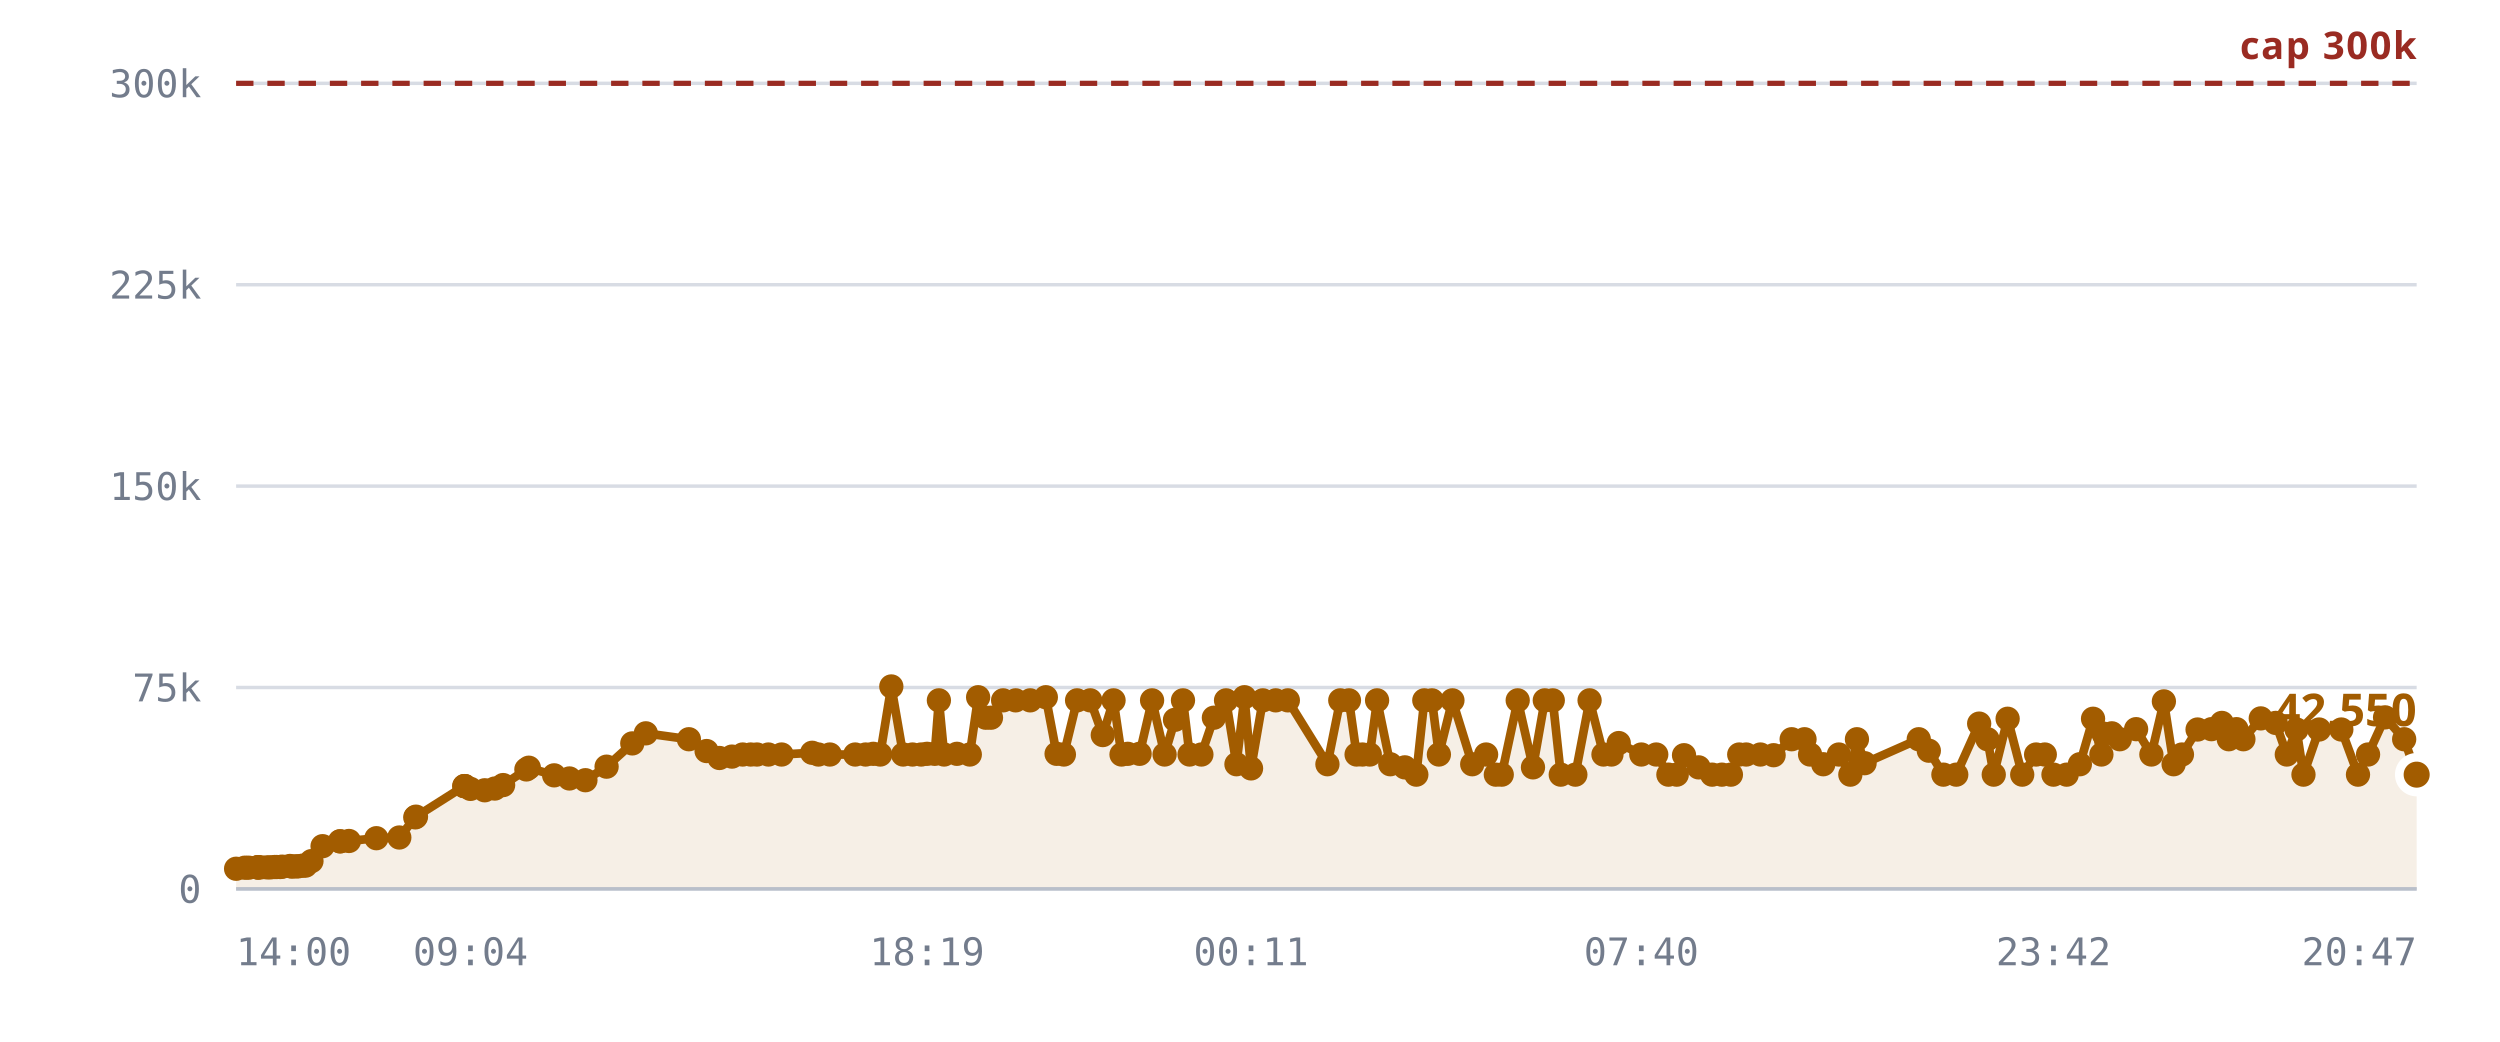
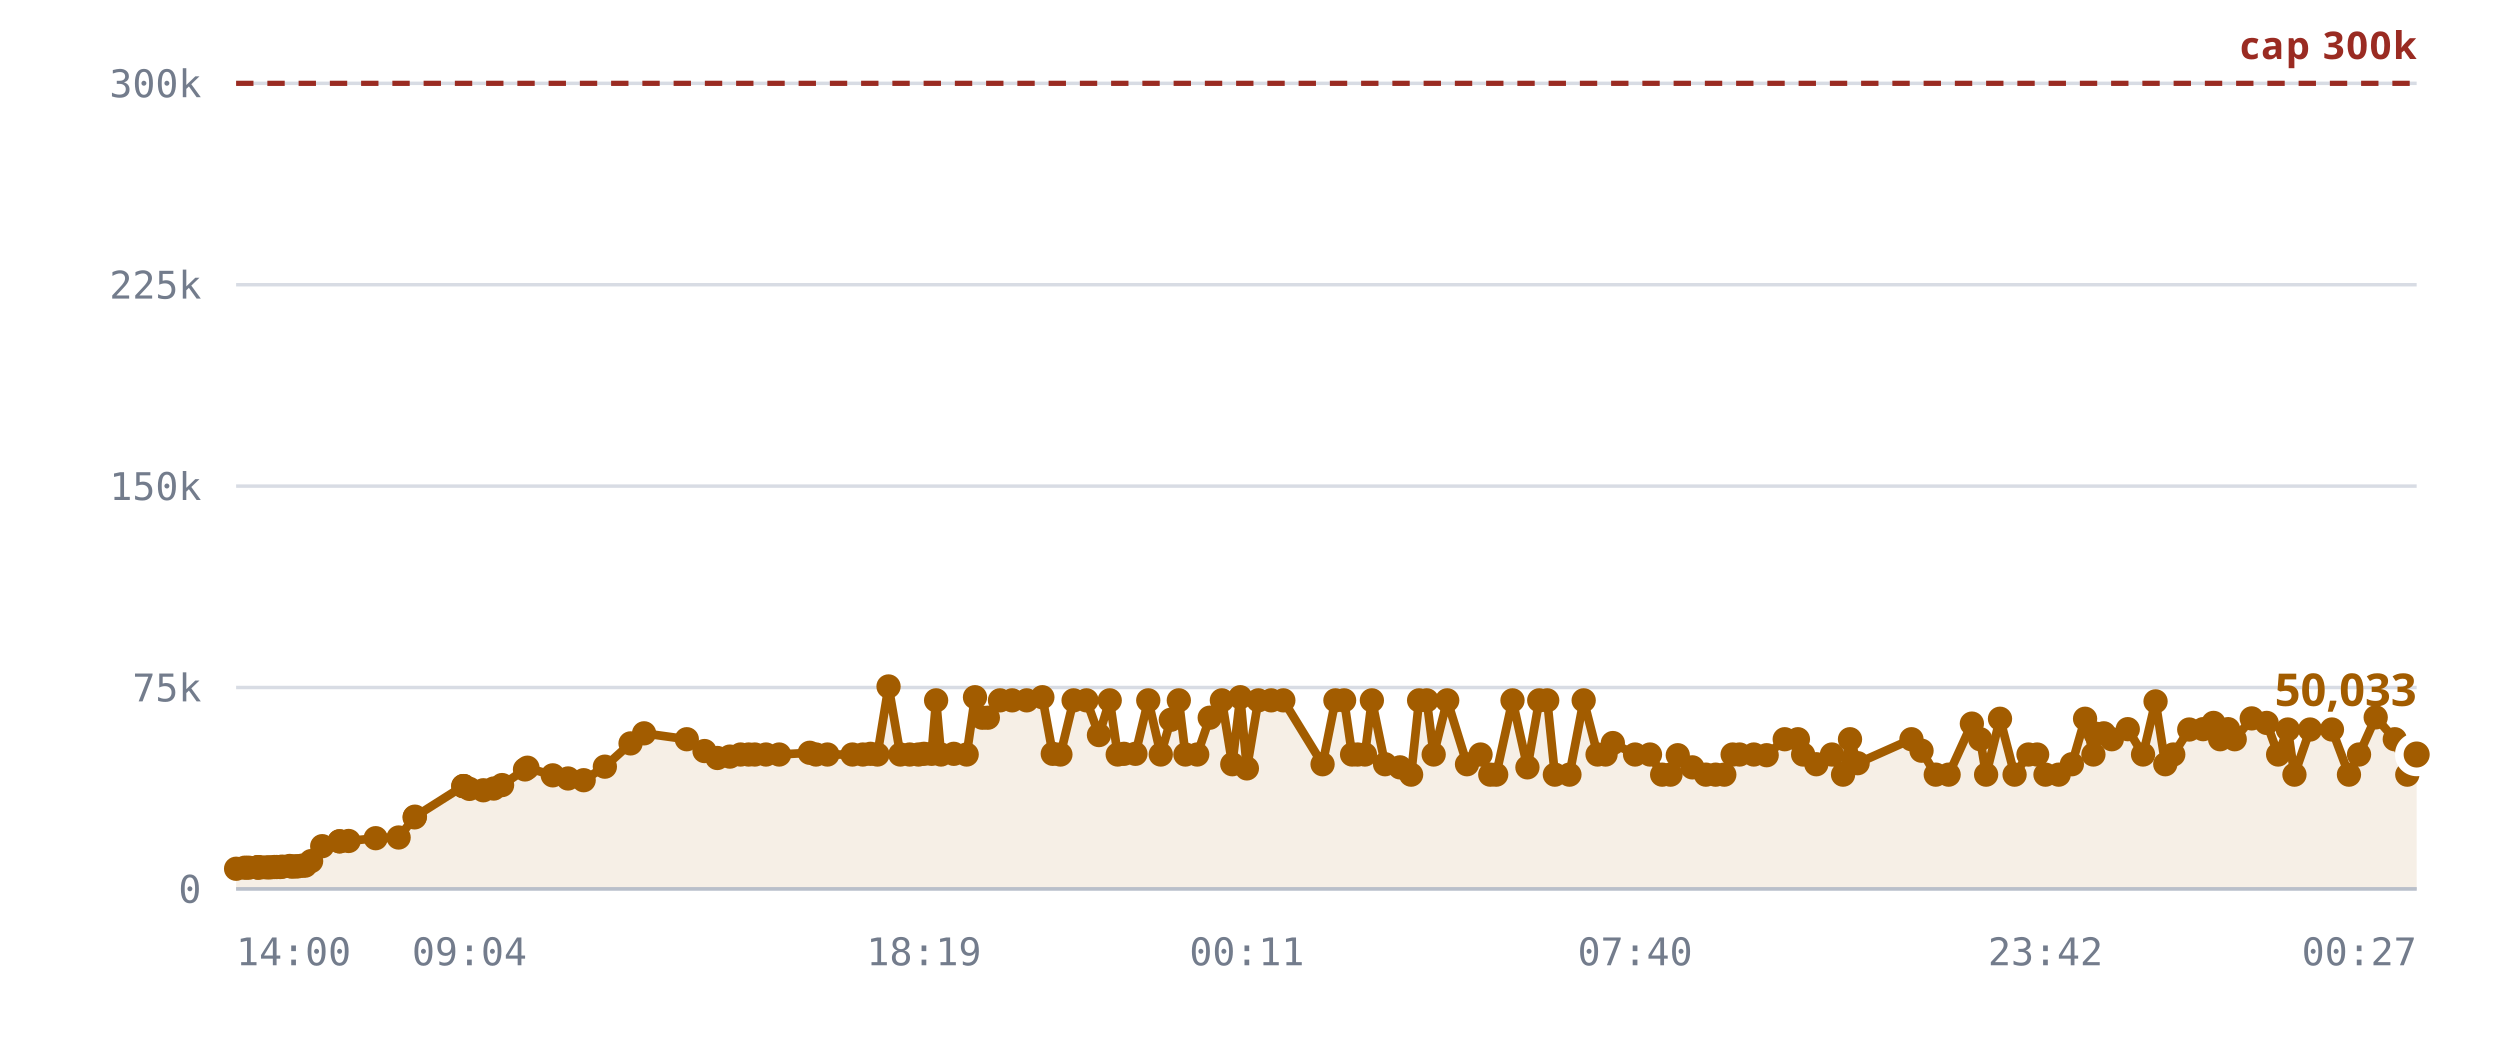
<svg xmlns="http://www.w3.org/2000/svg" viewBox="0 0 720 300" role="img" aria-label="Rooms against the 300,000 cap">
  <style>
    .grid      { stroke: var(--chart-grid, #d8dce4); stroke-width: 1; }
    .cap       { stroke: var(--chart-cap, #9a2b22); stroke-width: 1.5; stroke-dasharray: 5 4; }
    .cap-label { fill: var(--chart-cap, #9a2b22); font: 600 11px Archivo, system-ui, sans-serif; letter-spacing: .04em; }
    .tick      { fill: var(--chart-muted, #737c8c); font: 500 11px "IBM Plex Mono", ui-monospace, monospace; }
    .tick-y    { text-anchor: end; }
    .tick-x    { text-anchor: middle; }
    .series    { fill: none; stroke: var(--chart-line, #a25c00); stroke-width: 2.5; stroke-linejoin: round; stroke-linecap: round; }
    .fill      { fill: var(--chart-fill, rgba(162,92,0,.10)); stroke: none; }
    .dot       { fill: var(--chart-line, #a25c00); }
    .dot-last  { stroke: var(--chart-bg, #fff); stroke-width: 2.5; }
    .end-label { fill: var(--chart-line, #a25c00); font: 700 13px Archivo, system-ui, sans-serif; }
    .axis      { stroke: var(--chart-axis, #b9bfca); stroke-width: 1; }
  </style>
  <line x1="68" y1="256.0" x2="696" y2="256.0" class="grid" />
  <text x="58" y="260.0" class="tick tick-y">0</text>
  <line x1="68" y1="198.0" x2="696" y2="198.0" class="grid" />
  <text x="58" y="202.0" class="tick tick-y">75k</text>
  <line x1="68" y1="140.0" x2="696" y2="140.0" class="grid" />
  <text x="58" y="144.0" class="tick tick-y">150k</text>
  <line x1="68" y1="82.0" x2="696" y2="82.0" class="grid" />
  <text x="58" y="86.0" class="tick tick-y">225k</text>
  <line x1="68" y1="24.0" x2="696" y2="24.0" class="grid" />
  <text x="58" y="28.0" class="tick tick-y">300k</text>
-   <path d="M68.0,250.2 L70.5,249.9 L71.6,249.9 L74.1,249.8 L74.2,249.8 L74.3,249.8 L74.5,249.8 L75.1,249.8 L76.9,249.8 L77.9,249.8 L79.1,249.7 L79.7,249.7 L80.7,249.7 L81.3,249.6 L83.5,249.4 L84.1,249.6 L85.3,249.5 L85.9,249.5 L87.2,249.3 L88.0,249.3 L89.7,248.0 L92.9,243.7 L97.9,242.3 L98.0,242.3 L100.5,242.2 L108.4,241.4 L115.0,241.2 L119.6,235.4 L119.8,235.2 L133.7,226.4 L133.8,226.4 L133.9,226.4 L135.5,227.2 L139.6,227.6 L142.5,227.1 L144.9,226.1 L151.6,221.6 L152.3,221.1 L159.6,223.3 L164.0,224.2 L168.6,224.7 L174.7,220.8 L182.1,214.1 L186.0,211.2 L198.4,212.9 L203.5,216.3 L207.2,218.3 L210.8,217.9 L213.9,217.3 L216.2,217.3 L218.0,217.3 L221.3,217.3 L225.1,217.3 L233.9,216.8 L235.7,217.3 L239.0,217.3 L246.3,217.3 L249.3,217.3 L251.5,217.1 L253.5,217.3 L256.7,197.7 L260.1,217.3 L262.8,217.3 L265.3,217.3 L267.0,217.1 L269.2,217.1 L270.4,201.7 L271.9,217.3 L275.6,217.1 L279.3,217.3 L281.7,200.8 L283.9,206.7 L285.4,206.7 L288.9,201.7 L292.5,201.7 L296.7,201.7 L301.2,200.8 L304.3,217.1 L306.4,217.3 L310.2,201.7 L314.0,201.7 L317.6,211.7 L320.7,201.7 L323.0,217.3 L324.8,217.1 L328.2,217.1 L331.8,201.7 L335.4,217.3 L338.4,207.3 L340.7,201.7 L342.6,217.3 L346.0,217.3 L349.6,206.7 L353.1,201.7 L356.1,220.1 L358.4,200.8 L360.3,221.3 L363.7,201.7 L367.4,201.7 L370.9,201.7 L382.3,220.1 L386.0,201.7 L388.5,201.7 L390.7,217.3 L392.4,217.3 L394.5,217.3 L396.6,201.7 L400.4,220.1 L404.6,221.0 L407.9,223.1 L410.2,201.7 L412.4,201.7 L414.4,217.3 L418.3,201.7 L424.0,220.1 L428.0,217.3 L430.8,223.1 L432.5,223.1 L437.1,201.7 L441.5,221.0 L444.9,201.7 L447.2,201.7 L449.5,223.1 L453.7,223.1 L457.8,201.7 L461.8,217.3 L464.1,217.3 L466.2,214.0 L472.7,217.3 L477.0,217.3 L480.5,223.1 L482.9,223.1 L485.0,217.5 L489.2,221.0 L493.1,223.1 L495.9,223.1 L498.5,223.1 L500.9,217.3 L502.9,217.3 L507.0,217.3 L510.8,217.5 L516.0,212.9 L519.7,212.9 L521.3,217.3 L525.1,220.1 L529.6,217.3 L532.9,223.1 L534.8,212.9 L537.0,219.8 L552.6,212.9 L555.5,216.2 L559.7,223.1 L563.4,223.1 L570.0,208.4 L572.4,212.9 L574.2,223.1 L578.2,207.0 L582.4,223.1 L586.4,217.3 L588.9,217.3 L591.4,223.1 L595.2,223.1 L599.0,220.1 L602.8,207.0 L605.2,217.3 L605.8,211.3 L608.2,211.2 L610.5,212.9 L615.2,210.0 L619.6,217.3 L623.2,202.0 L626.0,220.1 L628.4,217.3 L632.9,210.1 L636.9,210.0 L639.9,208.2 L641.9,212.9 L644.1,210.0 L646.1,212.9 L651.1,206.9 L655.4,208.2 L658.6,217.3 L661.4,210.1 L663.4,223.1 L667.9,210.1 L674.3,210.1 L679.1,223.1 L682.0,217.3 L686.9,206.6 L692.4,212.9 L696.0,223.1 L696.0,256.0 L68.0,256.0 Z" class="fill" />
+   <path d="M68.0,250.2 L70.5,249.9 L71.6,249.9 L74.1,249.8 L74.2,249.8 L74.2,249.8 L74.5,249.8 L75.1,249.8 L76.8,249.8 L77.8,249.8 L79.0,249.7 L79.7,249.7 L80.7,249.7 L81.3,249.6 L83.4,249.4 L84.1,249.6 L85.2,249.5 L85.8,249.5 L87.1,249.3 L87.9,249.3 L89.6,248.0 L92.8,243.7 L97.8,242.3 L97.8,242.3 L100.4,242.2 L108.2,241.4 L114.8,241.2 L119.4,235.4 L119.5,235.2 L133.4,226.4 L133.5,226.4 L133.6,226.4 L135.2,227.2 L139.2,227.6 L142.2,227.1 L144.6,226.1 L151.2,221.6 L151.9,221.1 L159.2,223.3 L163.6,224.2 L168.1,224.7 L174.2,220.8 L181.6,214.1 L185.5,211.2 L197.8,212.9 L202.9,216.3 L206.6,218.3 L210.2,217.9 L213.3,217.3 L215.6,217.3 L217.4,217.3 L220.6,217.3 L224.4,217.3 L233.2,216.8 L235.0,217.3 L238.3,217.3 L245.5,217.3 L248.5,217.3 L250.7,217.1 L252.7,217.3 L255.9,197.7 L259.3,217.3 L262.0,217.3 L264.5,217.3 L266.1,217.1 L268.3,217.1 L269.6,201.7 L271.0,217.3 L274.7,217.1 L278.4,217.3 L280.8,200.8 L282.9,206.7 L284.5,206.7 L288.0,201.7 L291.5,201.7 L295.7,201.7 L300.2,200.8 L303.2,217.1 L305.4,217.3 L309.2,201.7 L312.9,201.7 L316.5,211.7 L319.6,201.7 L321.9,217.3 L323.7,217.1 L327.0,217.1 L330.7,201.7 L334.3,217.3 L337.2,207.3 L339.5,201.7 L341.4,217.3 L344.8,217.3 L348.4,206.7 L351.9,201.7 L354.9,220.1 L357.2,200.8 L359.1,221.3 L362.4,201.7 L366.1,201.7 L369.6,201.7 L380.9,220.1 L384.6,201.7 L387.1,201.7 L389.4,217.3 L391.0,217.3 L393.1,217.3 L395.1,201.7 L398.9,220.1 L403.2,221.0 L406.4,223.1 L408.7,201.7 L410.9,201.7 L412.9,217.3 L416.8,201.7 L422.5,220.1 L426.4,217.3 L429.2,223.1 L430.9,223.1 L435.6,201.7 L439.9,221.0 L443.3,201.7 L445.6,201.7 L447.8,223.1 L452.0,223.1 L456.1,201.7 L460.1,217.3 L462.4,217.3 L464.5,214.0 L470.9,217.3 L475.2,217.3 L478.7,223.1 L481.1,223.1 L483.2,217.5 L487.4,221.0 L491.3,223.1 L494.1,223.1 L496.6,223.1 L499.0,217.3 L501.0,217.3 L505.1,217.3 L508.8,217.5 L514.0,212.9 L517.8,212.9 L519.3,217.3 L523.1,220.1 L527.6,217.3 L530.8,223.1 L532.8,212.9 L535.0,219.8 L550.5,212.9 L553.4,216.2 L557.5,223.1 L561.2,223.1 L567.9,208.4 L570.3,212.9 L572.0,223.1 L576.0,207.0 L580.2,223.1 L584.2,217.3 L586.7,217.3 L589.1,223.1 L592.9,223.1 L596.7,220.1 L600.5,207.0 L602.9,217.3 L603.5,211.3 L605.9,211.2 L608.2,212.9 L612.8,210.0 L617.2,217.3 L620.8,202.0 L623.6,220.1 L625.9,217.3 L630.5,210.1 L634.5,210.0 L637.5,208.2 L639.4,212.9 L641.7,210.0 L643.6,212.9 L648.5,206.9 L652.8,208.2 L656.1,217.3 L658.9,210.1 L660.8,223.1 L665.3,210.1 L671.6,210.1 L676.5,223.1 L679.4,217.3 L684.2,206.6 L689.7,212.9 L693.3,223.1 L696.0,217.3 L696.0,256.0 L68.0,256.0 Z" class="fill" />
  <line x1="68" y1="24.0" x2="696" y2="24.0" class="cap" />
  <text x="696" y="17.0" class="cap-label" text-anchor="end">cap 300k</text>
-   <path d="M68.0,250.2 L70.5,249.9 L71.6,249.9 L74.1,249.8 L74.2,249.8 L74.3,249.8 L74.5,249.8 L75.1,249.8 L76.9,249.8 L77.9,249.8 L79.1,249.7 L79.7,249.7 L80.7,249.7 L81.3,249.6 L83.5,249.4 L84.1,249.6 L85.3,249.5 L85.9,249.5 L87.2,249.3 L88.0,249.3 L89.7,248.0 L92.9,243.7 L97.9,242.3 L98.0,242.3 L100.5,242.2 L108.4,241.4 L115.0,241.2 L119.6,235.4 L119.8,235.2 L133.7,226.4 L133.8,226.4 L133.9,226.4 L135.5,227.2 L139.6,227.6 L142.5,227.1 L144.9,226.1 L151.6,221.6 L152.3,221.1 L159.6,223.3 L164.0,224.2 L168.6,224.7 L174.7,220.8 L182.1,214.1 L186.0,211.2 L198.4,212.9 L203.5,216.3 L207.2,218.3 L210.8,217.9 L213.9,217.3 L216.2,217.3 L218.0,217.3 L221.3,217.3 L225.1,217.3 L233.9,216.8 L235.7,217.3 L239.0,217.3 L246.3,217.3 L249.3,217.3 L251.5,217.1 L253.5,217.3 L256.7,197.7 L260.1,217.3 L262.8,217.3 L265.3,217.3 L267.0,217.1 L269.2,217.1 L270.4,201.7 L271.9,217.3 L275.6,217.1 L279.3,217.3 L281.7,200.8 L283.9,206.7 L285.4,206.7 L288.9,201.7 L292.5,201.7 L296.7,201.7 L301.2,200.8 L304.3,217.1 L306.4,217.3 L310.2,201.7 L314.0,201.7 L317.6,211.7 L320.7,201.7 L323.0,217.3 L324.8,217.1 L328.2,217.1 L331.8,201.7 L335.4,217.3 L338.4,207.3 L340.7,201.7 L342.6,217.3 L346.0,217.3 L349.6,206.7 L353.1,201.7 L356.1,220.1 L358.4,200.8 L360.3,221.3 L363.7,201.7 L367.4,201.7 L370.9,201.7 L382.3,220.1 L386.0,201.7 L388.5,201.7 L390.7,217.3 L392.4,217.3 L394.5,217.3 L396.6,201.7 L400.4,220.1 L404.6,221.0 L407.9,223.1 L410.2,201.7 L412.4,201.7 L414.4,217.3 L418.3,201.7 L424.0,220.1 L428.0,217.3 L430.8,223.1 L432.5,223.1 L437.1,201.7 L441.5,221.0 L444.9,201.7 L447.2,201.7 L449.5,223.1 L453.7,223.1 L457.8,201.7 L461.8,217.3 L464.1,217.3 L466.2,214.0 L472.7,217.3 L477.0,217.3 L480.5,223.1 L482.9,223.1 L485.0,217.5 L489.2,221.0 L493.1,223.1 L495.9,223.1 L498.5,223.1 L500.9,217.3 L502.9,217.3 L507.0,217.3 L510.8,217.5 L516.0,212.9 L519.7,212.9 L521.3,217.3 L525.1,220.1 L529.6,217.3 L532.9,223.1 L534.8,212.9 L537.0,219.8 L552.6,212.9 L555.5,216.2 L559.7,223.1 L563.4,223.1 L570.0,208.4 L572.4,212.9 L574.2,223.1 L578.2,207.0 L582.4,223.1 L586.4,217.3 L588.9,217.3 L591.4,223.1 L595.2,223.1 L599.0,220.1 L602.8,207.0 L605.2,217.3 L605.8,211.3 L608.2,211.2 L610.5,212.9 L615.2,210.0 L619.6,217.3 L623.2,202.0 L626.0,220.1 L628.4,217.3 L632.9,210.1 L636.9,210.0 L639.9,208.2 L641.9,212.9 L644.1,210.0 L646.1,212.9 L651.1,206.9 L655.4,208.2 L658.6,217.3 L661.4,210.1 L663.4,223.1 L667.9,210.1 L674.3,210.1 L679.1,223.1 L682.0,217.3 L686.9,206.6 L692.4,212.9 L696.0,223.1" class="series" />
+   <path d="M68.0,250.2 L70.5,249.9 L71.6,249.9 L74.1,249.8 L74.2,249.8 L74.2,249.8 L74.5,249.8 L75.1,249.8 L76.8,249.8 L77.8,249.8 L79.0,249.7 L79.7,249.7 L80.7,249.7 L81.3,249.6 L83.4,249.4 L84.1,249.6 L85.2,249.5 L85.8,249.5 L87.1,249.3 L87.9,249.3 L89.6,248.0 L92.8,243.7 L97.8,242.3 L97.8,242.3 L100.4,242.2 L108.2,241.4 L114.8,241.2 L119.4,235.4 L119.5,235.2 L133.4,226.4 L133.5,226.4 L133.6,226.4 L135.2,227.2 L139.2,227.6 L142.2,227.1 L144.6,226.1 L151.2,221.6 L151.9,221.1 L159.2,223.3 L163.6,224.2 L168.1,224.7 L174.2,220.8 L181.6,214.1 L185.5,211.2 L197.8,212.9 L202.9,216.3 L206.6,218.3 L210.2,217.9 L213.3,217.3 L215.6,217.3 L217.4,217.3 L220.6,217.3 L224.4,217.3 L233.2,216.8 L235.0,217.3 L238.3,217.3 L245.5,217.3 L248.5,217.3 L250.7,217.1 L252.7,217.3 L255.9,197.7 L259.3,217.3 L262.0,217.3 L264.5,217.3 L266.1,217.1 L268.3,217.1 L269.6,201.7 L271.0,217.3 L274.7,217.1 L278.4,217.3 L280.8,200.8 L282.9,206.7 L284.5,206.7 L288.0,201.7 L291.5,201.7 L295.7,201.7 L300.2,200.8 L303.2,217.1 L305.4,217.3 L309.2,201.7 L312.9,201.7 L316.5,211.7 L319.6,201.7 L321.9,217.3 L323.7,217.1 L327.0,217.1 L330.7,201.7 L334.3,217.3 L337.2,207.3 L339.5,201.7 L341.4,217.3 L344.8,217.3 L348.4,206.7 L351.9,201.7 L354.9,220.1 L357.2,200.8 L359.1,221.3 L362.4,201.7 L366.1,201.7 L369.6,201.7 L380.9,220.1 L384.6,201.7 L387.1,201.7 L389.4,217.3 L391.0,217.3 L393.1,217.3 L395.1,201.7 L398.9,220.1 L403.2,221.0 L406.4,223.1 L408.7,201.7 L410.9,201.7 L412.9,217.3 L416.8,201.7 L422.5,220.1 L426.4,217.3 L429.2,223.1 L430.9,223.1 L435.6,201.7 L439.9,221.0 L443.3,201.7 L445.6,201.7 L447.8,223.1 L452.0,223.1 L456.1,201.7 L460.1,217.3 L462.4,217.3 L464.5,214.0 L470.9,217.3 L475.2,217.3 L478.7,223.1 L481.1,223.1 L483.2,217.5 L487.4,221.0 L491.3,223.1 L494.1,223.1 L496.6,223.1 L499.0,217.3 L501.0,217.3 L505.1,217.3 L508.8,217.5 L514.0,212.9 L517.8,212.9 L519.3,217.3 L523.1,220.1 L527.6,217.3 L530.8,223.1 L532.8,212.9 L535.0,219.8 L550.5,212.9 L553.4,216.2 L557.5,223.1 L561.2,223.1 L567.9,208.4 L570.3,212.9 L572.0,223.1 L576.0,207.0 L580.2,223.1 L584.2,217.3 L586.7,217.3 L589.1,223.1 L592.9,223.1 L596.7,220.1 L600.5,207.0 L602.9,217.3 L603.5,211.3 L605.9,211.2 L608.2,212.9 L612.8,210.0 L617.2,217.3 L620.8,202.0 L623.6,220.1 L625.9,217.3 L630.5,210.1 L634.5,210.0 L637.5,208.2 L639.4,212.9 L641.7,210.0 L643.6,212.9 L648.5,206.9 L652.8,208.2 L656.1,217.3 L658.9,210.1 L660.8,223.1 L665.3,210.1 L671.6,210.1 L676.5,223.1 L679.4,217.3 L684.2,206.6 L689.7,212.9 L693.3,223.1 L696.0,217.3" class="series" />
  <circle cx="68.0" cy="250.2" r="3.5" class="dot" />
  <circle cx="70.5" cy="249.9" r="3.5" class="dot" />
  <circle cx="71.6" cy="249.9" r="3.5" class="dot" />
  <circle cx="74.1" cy="249.8" r="3.5" class="dot" />
  <circle cx="74.2" cy="249.8" r="3.5" class="dot" />
-   <circle cx="74.3" cy="249.8" r="3.5" class="dot" />
+   <circle cx="74.2" cy="249.8" r="3.5" class="dot" />
  <circle cx="74.5" cy="249.8" r="3.5" class="dot" />
  <circle cx="75.1" cy="249.8" r="3.5" class="dot" />
-   <circle cx="76.9" cy="249.8" r="3.5" class="dot" />
-   <circle cx="77.9" cy="249.8" r="3.5" class="dot" />
-   <circle cx="79.1" cy="249.7" r="3.5" class="dot" />
+   <circle cx="76.8" cy="249.8" r="3.5" class="dot" />
+   <circle cx="77.8" cy="249.8" r="3.5" class="dot" />
+   <circle cx="79.0" cy="249.7" r="3.5" class="dot" />
  <circle cx="79.7" cy="249.7" r="3.5" class="dot" />
  <circle cx="80.7" cy="249.7" r="3.5" class="dot" />
  <circle cx="81.3" cy="249.6" r="3.5" class="dot" />
-   <circle cx="83.5" cy="249.4" r="3.5" class="dot" />
+   <circle cx="83.4" cy="249.4" r="3.5" class="dot" />
  <circle cx="84.1" cy="249.6" r="3.5" class="dot" />
-   <circle cx="85.3" cy="249.5" r="3.5" class="dot" />
-   <circle cx="85.9" cy="249.5" r="3.5" class="dot" />
-   <circle cx="87.2" cy="249.3" r="3.5" class="dot" />
-   <circle cx="88.0" cy="249.3" r="3.5" class="dot" />
-   <circle cx="89.7" cy="248.0" r="3.5" class="dot" />
-   <circle cx="92.9" cy="243.7" r="3.5" class="dot" />
-   <circle cx="97.9" cy="242.3" r="3.5" class="dot" />
-   <circle cx="98.0" cy="242.3" r="3.5" class="dot" />
-   <circle cx="100.5" cy="242.2" r="3.5" class="dot" />
-   <circle cx="108.4" cy="241.4" r="3.5" class="dot" />
-   <circle cx="115.0" cy="241.2" r="3.5" class="dot" />
-   <circle cx="119.6" cy="235.4" r="3.5" class="dot" />
-   <circle cx="119.8" cy="235.2" r="3.5" class="dot" />
-   <circle cx="133.7" cy="226.4" r="3.5" class="dot" />
-   <circle cx="133.8" cy="226.4" r="3.5" class="dot" />
-   <circle cx="133.9" cy="226.4" r="3.5" class="dot" />
-   <circle cx="135.5" cy="227.2" r="3.5" class="dot" />
-   <circle cx="139.6" cy="227.6" r="3.5" class="dot" />
-   <circle cx="142.5" cy="227.1" r="3.5" class="dot" />
-   <circle cx="144.9" cy="226.1" r="3.5" class="dot" />
-   <circle cx="151.6" cy="221.6" r="3.5" class="dot" />
-   <circle cx="152.3" cy="221.1" r="3.5" class="dot" />
-   <circle cx="159.6" cy="223.3" r="3.5" class="dot" />
-   <circle cx="164.0" cy="224.2" r="3.5" class="dot" />
-   <circle cx="168.6" cy="224.7" r="3.5" class="dot" />
-   <circle cx="174.7" cy="220.8" r="3.5" class="dot" />
-   <circle cx="182.1" cy="214.1" r="3.5" class="dot" />
-   <circle cx="186.0" cy="211.2" r="3.5" class="dot" />
-   <circle cx="198.4" cy="212.9" r="3.5" class="dot" />
-   <circle cx="203.5" cy="216.3" r="3.5" class="dot" />
-   <circle cx="207.2" cy="218.3" r="3.5" class="dot" />
-   <circle cx="210.8" cy="217.9" r="3.5" class="dot" />
-   <circle cx="213.9" cy="217.3" r="3.5" class="dot" />
-   <circle cx="216.2" cy="217.3" r="3.5" class="dot" />
-   <circle cx="218.0" cy="217.3" r="3.5" class="dot" />
-   <circle cx="221.3" cy="217.3" r="3.5" class="dot" />
-   <circle cx="225.1" cy="217.3" r="3.5" class="dot" />
-   <circle cx="233.9" cy="216.8" r="3.5" class="dot" />
-   <circle cx="235.7" cy="217.3" r="3.5" class="dot" />
-   <circle cx="239.0" cy="217.3" r="3.5" class="dot" />
-   <circle cx="246.3" cy="217.3" r="3.5" class="dot" />
-   <circle cx="249.3" cy="217.3" r="3.5" class="dot" />
-   <circle cx="251.5" cy="217.1" r="3.5" class="dot" />
-   <circle cx="253.5" cy="217.3" r="3.5" class="dot" />
-   <circle cx="256.7" cy="197.7" r="3.5" class="dot" />
-   <circle cx="260.1" cy="217.3" r="3.5" class="dot" />
-   <circle cx="262.8" cy="217.3" r="3.5" class="dot" />
-   <circle cx="265.3" cy="217.3" r="3.5" class="dot" />
-   <circle cx="267.0" cy="217.1" r="3.5" class="dot" />
-   <circle cx="269.2" cy="217.1" r="3.5" class="dot" />
-   <circle cx="270.4" cy="201.7" r="3.5" class="dot" />
-   <circle cx="271.9" cy="217.3" r="3.5" class="dot" />
-   <circle cx="275.6" cy="217.1" r="3.5" class="dot" />
-   <circle cx="279.3" cy="217.3" r="3.5" class="dot" />
-   <circle cx="281.7" cy="200.8" r="3.5" class="dot" />
-   <circle cx="283.9" cy="206.7" r="3.5" class="dot" />
-   <circle cx="285.4" cy="206.7" r="3.5" class="dot" />
-   <circle cx="288.9" cy="201.7" r="3.5" class="dot" />
-   <circle cx="292.5" cy="201.7" r="3.5" class="dot" />
-   <circle cx="296.7" cy="201.7" r="3.5" class="dot" />
-   <circle cx="301.2" cy="200.8" r="3.5" class="dot" />
-   <circle cx="304.3" cy="217.1" r="3.5" class="dot" />
-   <circle cx="306.4" cy="217.3" r="3.5" class="dot" />
-   <circle cx="310.2" cy="201.7" r="3.5" class="dot" />
-   <circle cx="314.0" cy="201.7" r="3.5" class="dot" />
-   <circle cx="317.6" cy="211.7" r="3.5" class="dot" />
-   <circle cx="320.7" cy="201.7" r="3.5" class="dot" />
-   <circle cx="323.0" cy="217.3" r="3.5" class="dot" />
-   <circle cx="324.8" cy="217.1" r="3.5" class="dot" />
-   <circle cx="328.2" cy="217.1" r="3.5" class="dot" />
-   <circle cx="331.8" cy="201.7" r="3.5" class="dot" />
-   <circle cx="335.4" cy="217.3" r="3.5" class="dot" />
-   <circle cx="338.4" cy="207.3" r="3.5" class="dot" />
-   <circle cx="340.7" cy="201.7" r="3.5" class="dot" />
-   <circle cx="342.6" cy="217.3" r="3.5" class="dot" />
-   <circle cx="346.0" cy="217.3" r="3.5" class="dot" />
-   <circle cx="349.6" cy="206.7" r="3.5" class="dot" />
-   <circle cx="353.1" cy="201.7" r="3.5" class="dot" />
-   <circle cx="356.1" cy="220.1" r="3.5" class="dot" />
-   <circle cx="358.4" cy="200.8" r="3.5" class="dot" />
-   <circle cx="360.3" cy="221.3" r="3.5" class="dot" />
-   <circle cx="363.7" cy="201.7" r="3.5" class="dot" />
-   <circle cx="367.4" cy="201.7" r="3.5" class="dot" />
-   <circle cx="370.9" cy="201.7" r="3.5" class="dot" />
-   <circle cx="382.3" cy="220.1" r="3.5" class="dot" />
-   <circle cx="386.0" cy="201.7" r="3.5" class="dot" />
-   <circle cx="388.5" cy="201.7" r="3.5" class="dot" />
-   <circle cx="390.7" cy="217.3" r="3.5" class="dot" />
-   <circle cx="392.4" cy="217.3" r="3.5" class="dot" />
-   <circle cx="394.5" cy="217.3" r="3.5" class="dot" />
-   <circle cx="396.6" cy="201.7" r="3.5" class="dot" />
-   <circle cx="400.4" cy="220.1" r="3.5" class="dot" />
-   <circle cx="404.6" cy="221.0" r="3.5" class="dot" />
-   <circle cx="407.9" cy="223.1" r="3.5" class="dot" />
-   <circle cx="410.2" cy="201.7" r="3.5" class="dot" />
-   <circle cx="412.4" cy="201.7" r="3.5" class="dot" />
-   <circle cx="414.4" cy="217.3" r="3.5" class="dot" />
-   <circle cx="418.3" cy="201.7" r="3.5" class="dot" />
-   <circle cx="424.0" cy="220.1" r="3.5" class="dot" />
-   <circle cx="428.0" cy="217.3" r="3.5" class="dot" />
-   <circle cx="430.8" cy="223.1" r="3.5" class="dot" />
-   <circle cx="432.5" cy="223.1" r="3.5" class="dot" />
-   <circle cx="437.1" cy="201.7" r="3.5" class="dot" />
-   <circle cx="441.5" cy="221.0" r="3.5" class="dot" />
-   <circle cx="444.9" cy="201.7" r="3.5" class="dot" />
-   <circle cx="447.2" cy="201.7" r="3.5" class="dot" />
-   <circle cx="449.5" cy="223.1" r="3.5" class="dot" />
-   <circle cx="453.7" cy="223.1" r="3.5" class="dot" />
-   <circle cx="457.8" cy="201.7" r="3.5" class="dot" />
-   <circle cx="461.8" cy="217.3" r="3.5" class="dot" />
-   <circle cx="464.1" cy="217.3" r="3.5" class="dot" />
-   <circle cx="466.2" cy="214.0" r="3.5" class="dot" />
-   <circle cx="472.7" cy="217.3" r="3.5" class="dot" />
-   <circle cx="477.0" cy="217.3" r="3.5" class="dot" />
-   <circle cx="480.5" cy="223.1" r="3.5" class="dot" />
-   <circle cx="482.9" cy="223.1" r="3.5" class="dot" />
-   <circle cx="485.0" cy="217.5" r="3.5" class="dot" />
-   <circle cx="489.2" cy="221.0" r="3.5" class="dot" />
-   <circle cx="493.1" cy="223.1" r="3.5" class="dot" />
-   <circle cx="495.9" cy="223.1" r="3.5" class="dot" />
-   <circle cx="498.5" cy="223.1" r="3.5" class="dot" />
-   <circle cx="500.9" cy="217.3" r="3.5" class="dot" />
-   <circle cx="502.9" cy="217.3" r="3.5" class="dot" />
-   <circle cx="507.0" cy="217.3" r="3.5" class="dot" />
-   <circle cx="510.8" cy="217.5" r="3.5" class="dot" />
-   <circle cx="516.0" cy="212.9" r="3.5" class="dot" />
-   <circle cx="519.7" cy="212.9" r="3.5" class="dot" />
-   <circle cx="521.3" cy="217.3" r="3.5" class="dot" />
-   <circle cx="525.1" cy="220.1" r="3.5" class="dot" />
-   <circle cx="529.6" cy="217.3" r="3.5" class="dot" />
-   <circle cx="532.9" cy="223.1" r="3.5" class="dot" />
-   <circle cx="534.8" cy="212.9" r="3.5" class="dot" />
-   <circle cx="537.0" cy="219.8" r="3.5" class="dot" />
-   <circle cx="552.6" cy="212.9" r="3.5" class="dot" />
-   <circle cx="555.5" cy="216.2" r="3.5" class="dot" />
-   <circle cx="559.7" cy="223.1" r="3.5" class="dot" />
-   <circle cx="563.4" cy="223.1" r="3.5" class="dot" />
-   <circle cx="570.0" cy="208.4" r="3.5" class="dot" />
-   <circle cx="572.4" cy="212.9" r="3.5" class="dot" />
-   <circle cx="574.2" cy="223.1" r="3.5" class="dot" />
-   <circle cx="578.2" cy="207.0" r="3.5" class="dot" />
-   <circle cx="582.4" cy="223.1" r="3.5" class="dot" />
-   <circle cx="586.4" cy="217.3" r="3.5" class="dot" />
-   <circle cx="588.9" cy="217.3" r="3.5" class="dot" />
-   <circle cx="591.4" cy="223.1" r="3.5" class="dot" />
-   <circle cx="595.2" cy="223.1" r="3.5" class="dot" />
-   <circle cx="599.0" cy="220.1" r="3.5" class="dot" />
-   <circle cx="602.8" cy="207.0" r="3.5" class="dot" />
-   <circle cx="605.2" cy="217.3" r="3.5" class="dot" />
-   <circle cx="605.8" cy="211.3" r="3.5" class="dot" />
-   <circle cx="608.2" cy="211.2" r="3.5" class="dot" />
-   <circle cx="610.5" cy="212.9" r="3.5" class="dot" />
-   <circle cx="615.2" cy="210.0" r="3.5" class="dot" />
-   <circle cx="619.6" cy="217.3" r="3.5" class="dot" />
-   <circle cx="623.2" cy="202.0" r="3.5" class="dot" />
-   <circle cx="626.0" cy="220.1" r="3.5" class="dot" />
-   <circle cx="628.4" cy="217.3" r="3.5" class="dot" />
-   <circle cx="632.9" cy="210.1" r="3.5" class="dot" />
-   <circle cx="636.9" cy="210.0" r="3.5" class="dot" />
-   <circle cx="639.9" cy="208.2" r="3.5" class="dot" />
-   <circle cx="641.9" cy="212.9" r="3.5" class="dot" />
-   <circle cx="644.1" cy="210.0" r="3.5" class="dot" />
-   <circle cx="646.1" cy="212.9" r="3.5" class="dot" />
-   <circle cx="651.1" cy="206.9" r="3.5" class="dot" />
-   <circle cx="655.4" cy="208.2" r="3.5" class="dot" />
-   <circle cx="658.6" cy="217.3" r="3.5" class="dot" />
-   <circle cx="661.4" cy="210.1" r="3.5" class="dot" />
-   <circle cx="663.4" cy="223.1" r="3.5" class="dot" />
-   <circle cx="667.9" cy="210.1" r="3.5" class="dot" />
-   <circle cx="674.3" cy="210.1" r="3.5" class="dot" />
-   <circle cx="679.1" cy="223.1" r="3.5" class="dot" />
-   <circle cx="682.0" cy="217.3" r="3.5" class="dot" />
-   <circle cx="686.9" cy="206.6" r="3.5" class="dot" />
-   <circle cx="692.4" cy="212.9" r="3.5" class="dot" />
-   <circle cx="696.0" cy="223.1" r="5" class="dot dot-last" />
-   <text x="696.0" y="209.1" class="end-label" text-anchor="end">42,550</text>
+   <circle cx="85.2" cy="249.5" r="3.5" class="dot" />
+   <circle cx="85.8" cy="249.5" r="3.5" class="dot" />
+   <circle cx="87.1" cy="249.3" r="3.5" class="dot" />
+   <circle cx="87.9" cy="249.3" r="3.5" class="dot" />
+   <circle cx="89.6" cy="248.0" r="3.5" class="dot" />
+   <circle cx="92.8" cy="243.7" r="3.5" class="dot" />
+   <circle cx="97.8" cy="242.3" r="3.5" class="dot" />
+   <circle cx="97.8" cy="242.3" r="3.5" class="dot" />
+   <circle cx="100.4" cy="242.2" r="3.5" class="dot" />
+   <circle cx="108.2" cy="241.4" r="3.5" class="dot" />
+   <circle cx="114.8" cy="241.2" r="3.5" class="dot" />
+   <circle cx="119.4" cy="235.4" r="3.5" class="dot" />
+   <circle cx="119.5" cy="235.2" r="3.5" class="dot" />
+   <circle cx="133.4" cy="226.4" r="3.5" class="dot" />
+   <circle cx="133.5" cy="226.4" r="3.5" class="dot" />
+   <circle cx="133.6" cy="226.4" r="3.5" class="dot" />
+   <circle cx="135.2" cy="227.2" r="3.5" class="dot" />
+   <circle cx="139.2" cy="227.6" r="3.5" class="dot" />
+   <circle cx="142.2" cy="227.1" r="3.5" class="dot" />
+   <circle cx="144.6" cy="226.1" r="3.5" class="dot" />
+   <circle cx="151.2" cy="221.6" r="3.5" class="dot" />
+   <circle cx="151.9" cy="221.1" r="3.5" class="dot" />
+   <circle cx="159.2" cy="223.3" r="3.5" class="dot" />
+   <circle cx="163.6" cy="224.2" r="3.5" class="dot" />
+   <circle cx="168.1" cy="224.7" r="3.5" class="dot" />
+   <circle cx="174.2" cy="220.8" r="3.5" class="dot" />
+   <circle cx="181.6" cy="214.1" r="3.5" class="dot" />
+   <circle cx="185.5" cy="211.2" r="3.5" class="dot" />
+   <circle cx="197.8" cy="212.9" r="3.5" class="dot" />
+   <circle cx="202.9" cy="216.3" r="3.5" class="dot" />
+   <circle cx="206.6" cy="218.3" r="3.5" class="dot" />
+   <circle cx="210.2" cy="217.9" r="3.5" class="dot" />
+   <circle cx="213.3" cy="217.3" r="3.5" class="dot" />
+   <circle cx="215.6" cy="217.3" r="3.5" class="dot" />
+   <circle cx="217.4" cy="217.3" r="3.5" class="dot" />
+   <circle cx="220.6" cy="217.3" r="3.5" class="dot" />
+   <circle cx="224.4" cy="217.3" r="3.5" class="dot" />
+   <circle cx="233.2" cy="216.8" r="3.5" class="dot" />
+   <circle cx="235.0" cy="217.3" r="3.5" class="dot" />
+   <circle cx="238.3" cy="217.3" r="3.5" class="dot" />
+   <circle cx="245.5" cy="217.3" r="3.5" class="dot" />
+   <circle cx="248.5" cy="217.3" r="3.5" class="dot" />
+   <circle cx="250.7" cy="217.1" r="3.5" class="dot" />
+   <circle cx="252.7" cy="217.3" r="3.5" class="dot" />
+   <circle cx="255.9" cy="197.7" r="3.5" class="dot" />
+   <circle cx="259.3" cy="217.3" r="3.5" class="dot" />
+   <circle cx="262.0" cy="217.3" r="3.5" class="dot" />
+   <circle cx="264.5" cy="217.3" r="3.5" class="dot" />
+   <circle cx="266.1" cy="217.1" r="3.5" class="dot" />
+   <circle cx="268.3" cy="217.1" r="3.5" class="dot" />
+   <circle cx="269.6" cy="201.7" r="3.5" class="dot" />
+   <circle cx="271.0" cy="217.3" r="3.5" class="dot" />
+   <circle cx="274.7" cy="217.1" r="3.5" class="dot" />
+   <circle cx="278.4" cy="217.3" r="3.5" class="dot" />
+   <circle cx="280.8" cy="200.8" r="3.5" class="dot" />
+   <circle cx="282.9" cy="206.7" r="3.5" class="dot" />
+   <circle cx="284.5" cy="206.7" r="3.5" class="dot" />
+   <circle cx="288.0" cy="201.7" r="3.5" class="dot" />
+   <circle cx="291.5" cy="201.7" r="3.5" class="dot" />
+   <circle cx="295.7" cy="201.7" r="3.5" class="dot" />
+   <circle cx="300.2" cy="200.8" r="3.5" class="dot" />
+   <circle cx="303.2" cy="217.1" r="3.5" class="dot" />
+   <circle cx="305.4" cy="217.3" r="3.5" class="dot" />
+   <circle cx="309.2" cy="201.7" r="3.5" class="dot" />
+   <circle cx="312.9" cy="201.7" r="3.5" class="dot" />
+   <circle cx="316.5" cy="211.7" r="3.5" class="dot" />
+   <circle cx="319.6" cy="201.7" r="3.5" class="dot" />
+   <circle cx="321.9" cy="217.3" r="3.5" class="dot" />
+   <circle cx="323.7" cy="217.1" r="3.5" class="dot" />
+   <circle cx="327.0" cy="217.1" r="3.5" class="dot" />
+   <circle cx="330.7" cy="201.7" r="3.5" class="dot" />
+   <circle cx="334.3" cy="217.3" r="3.5" class="dot" />
+   <circle cx="337.2" cy="207.3" r="3.5" class="dot" />
+   <circle cx="339.5" cy="201.7" r="3.5" class="dot" />
+   <circle cx="341.4" cy="217.3" r="3.5" class="dot" />
+   <circle cx="344.8" cy="217.3" r="3.5" class="dot" />
+   <circle cx="348.4" cy="206.7" r="3.5" class="dot" />
+   <circle cx="351.9" cy="201.7" r="3.5" class="dot" />
+   <circle cx="354.9" cy="220.1" r="3.5" class="dot" />
+   <circle cx="357.2" cy="200.8" r="3.5" class="dot" />
+   <circle cx="359.1" cy="221.3" r="3.5" class="dot" />
+   <circle cx="362.4" cy="201.7" r="3.5" class="dot" />
+   <circle cx="366.1" cy="201.7" r="3.5" class="dot" />
+   <circle cx="369.6" cy="201.7" r="3.5" class="dot" />
+   <circle cx="380.9" cy="220.1" r="3.5" class="dot" />
+   <circle cx="384.6" cy="201.7" r="3.5" class="dot" />
+   <circle cx="387.1" cy="201.7" r="3.5" class="dot" />
+   <circle cx="389.4" cy="217.3" r="3.5" class="dot" />
+   <circle cx="391.0" cy="217.3" r="3.5" class="dot" />
+   <circle cx="393.1" cy="217.3" r="3.5" class="dot" />
+   <circle cx="395.1" cy="201.7" r="3.5" class="dot" />
+   <circle cx="398.9" cy="220.1" r="3.5" class="dot" />
+   <circle cx="403.2" cy="221.0" r="3.5" class="dot" />
+   <circle cx="406.4" cy="223.1" r="3.5" class="dot" />
+   <circle cx="408.7" cy="201.7" r="3.5" class="dot" />
+   <circle cx="410.9" cy="201.7" r="3.5" class="dot" />
+   <circle cx="412.9" cy="217.3" r="3.5" class="dot" />
+   <circle cx="416.8" cy="201.7" r="3.5" class="dot" />
+   <circle cx="422.5" cy="220.1" r="3.5" class="dot" />
+   <circle cx="426.4" cy="217.3" r="3.5" class="dot" />
+   <circle cx="429.2" cy="223.1" r="3.5" class="dot" />
+   <circle cx="430.9" cy="223.1" r="3.5" class="dot" />
+   <circle cx="435.6" cy="201.7" r="3.5" class="dot" />
+   <circle cx="439.9" cy="221.0" r="3.5" class="dot" />
+   <circle cx="443.3" cy="201.7" r="3.5" class="dot" />
+   <circle cx="445.6" cy="201.7" r="3.5" class="dot" />
+   <circle cx="447.8" cy="223.1" r="3.5" class="dot" />
+   <circle cx="452.0" cy="223.1" r="3.5" class="dot" />
+   <circle cx="456.1" cy="201.7" r="3.5" class="dot" />
+   <circle cx="460.1" cy="217.3" r="3.5" class="dot" />
+   <circle cx="462.4" cy="217.3" r="3.5" class="dot" />
+   <circle cx="464.5" cy="214.0" r="3.5" class="dot" />
+   <circle cx="470.9" cy="217.3" r="3.5" class="dot" />
+   <circle cx="475.2" cy="217.3" r="3.5" class="dot" />
+   <circle cx="478.7" cy="223.1" r="3.5" class="dot" />
+   <circle cx="481.1" cy="223.1" r="3.5" class="dot" />
+   <circle cx="483.2" cy="217.5" r="3.5" class="dot" />
+   <circle cx="487.4" cy="221.0" r="3.5" class="dot" />
+   <circle cx="491.3" cy="223.1" r="3.5" class="dot" />
+   <circle cx="494.1" cy="223.1" r="3.5" class="dot" />
+   <circle cx="496.6" cy="223.1" r="3.5" class="dot" />
+   <circle cx="499.0" cy="217.3" r="3.5" class="dot" />
+   <circle cx="501.0" cy="217.3" r="3.5" class="dot" />
+   <circle cx="505.1" cy="217.3" r="3.5" class="dot" />
+   <circle cx="508.8" cy="217.5" r="3.5" class="dot" />
+   <circle cx="514.0" cy="212.9" r="3.5" class="dot" />
+   <circle cx="517.8" cy="212.9" r="3.5" class="dot" />
+   <circle cx="519.3" cy="217.3" r="3.5" class="dot" />
+   <circle cx="523.1" cy="220.1" r="3.5" class="dot" />
+   <circle cx="527.6" cy="217.3" r="3.5" class="dot" />
+   <circle cx="530.8" cy="223.1" r="3.5" class="dot" />
+   <circle cx="532.8" cy="212.9" r="3.5" class="dot" />
+   <circle cx="535.0" cy="219.8" r="3.5" class="dot" />
+   <circle cx="550.5" cy="212.9" r="3.5" class="dot" />
+   <circle cx="553.4" cy="216.2" r="3.5" class="dot" />
+   <circle cx="557.5" cy="223.1" r="3.5" class="dot" />
+   <circle cx="561.2" cy="223.1" r="3.5" class="dot" />
+   <circle cx="567.9" cy="208.4" r="3.5" class="dot" />
+   <circle cx="570.3" cy="212.9" r="3.5" class="dot" />
+   <circle cx="572.0" cy="223.1" r="3.5" class="dot" />
+   <circle cx="576.0" cy="207.0" r="3.5" class="dot" />
+   <circle cx="580.2" cy="223.1" r="3.5" class="dot" />
+   <circle cx="584.2" cy="217.3" r="3.5" class="dot" />
+   <circle cx="586.7" cy="217.3" r="3.5" class="dot" />
+   <circle cx="589.1" cy="223.1" r="3.5" class="dot" />
+   <circle cx="592.9" cy="223.1" r="3.5" class="dot" />
+   <circle cx="596.7" cy="220.1" r="3.5" class="dot" />
+   <circle cx="600.5" cy="207.0" r="3.5" class="dot" />
+   <circle cx="602.9" cy="217.3" r="3.5" class="dot" />
+   <circle cx="603.5" cy="211.3" r="3.5" class="dot" />
+   <circle cx="605.9" cy="211.2" r="3.5" class="dot" />
+   <circle cx="608.2" cy="212.9" r="3.5" class="dot" />
+   <circle cx="612.8" cy="210.0" r="3.5" class="dot" />
+   <circle cx="617.2" cy="217.3" r="3.5" class="dot" />
+   <circle cx="620.8" cy="202.0" r="3.5" class="dot" />
+   <circle cx="623.6" cy="220.1" r="3.5" class="dot" />
+   <circle cx="625.9" cy="217.3" r="3.5" class="dot" />
+   <circle cx="630.5" cy="210.1" r="3.5" class="dot" />
+   <circle cx="634.5" cy="210.0" r="3.5" class="dot" />
+   <circle cx="637.5" cy="208.2" r="3.5" class="dot" />
+   <circle cx="639.4" cy="212.9" r="3.5" class="dot" />
+   <circle cx="641.7" cy="210.0" r="3.5" class="dot" />
+   <circle cx="643.6" cy="212.9" r="3.5" class="dot" />
+   <circle cx="648.5" cy="206.9" r="3.5" class="dot" />
+   <circle cx="652.8" cy="208.2" r="3.5" class="dot" />
+   <circle cx="656.1" cy="217.3" r="3.5" class="dot" />
+   <circle cx="658.9" cy="210.1" r="3.5" class="dot" />
+   <circle cx="660.8" cy="223.1" r="3.5" class="dot" />
+   <circle cx="665.3" cy="210.1" r="3.5" class="dot" />
+   <circle cx="671.6" cy="210.1" r="3.5" class="dot" />
+   <circle cx="676.5" cy="223.1" r="3.5" class="dot" />
+   <circle cx="679.4" cy="217.3" r="3.5" class="dot" />
+   <circle cx="684.2" cy="206.6" r="3.5" class="dot" />
+   <circle cx="689.7" cy="212.9" r="3.5" class="dot" />
+   <circle cx="693.3" cy="223.1" r="3.5" class="dot" />
+   <circle cx="696.0" cy="217.3" r="5" class="dot dot-last" />
+   <text x="696.0" y="203.3" class="end-label" text-anchor="end">50,033</text>
  <line x1="68" y1="256" x2="696" y2="256" class="axis" />
  <text x="68.0" y="278" class="tick" text-anchor="start">14:00</text>
-   <text x="135.5" y="278" class="tick" text-anchor="middle">09:04</text>
-   <text x="267.0" y="278" class="tick" text-anchor="middle">18:19</text>
-   <text x="360.3" y="278" class="tick" text-anchor="middle">00:11</text>
-   <text x="472.7" y="278" class="tick" text-anchor="middle">07:40</text>
-   <text x="591.4" y="278" class="tick" text-anchor="middle">23:42</text>
-   <text x="696.0" y="278" class="tick" text-anchor="end">20:47</text>
+   <text x="135.2" y="278" class="tick" text-anchor="middle">09:04</text>
+   <text x="266.1" y="278" class="tick" text-anchor="middle">18:19</text>
+   <text x="359.1" y="278" class="tick" text-anchor="middle">00:11</text>
+   <text x="470.9" y="278" class="tick" text-anchor="middle">07:40</text>
+   <text x="589.1" y="278" class="tick" text-anchor="middle">23:42</text>
+   <text x="696.0" y="278" class="tick" text-anchor="end">00:27</text>
</svg>
